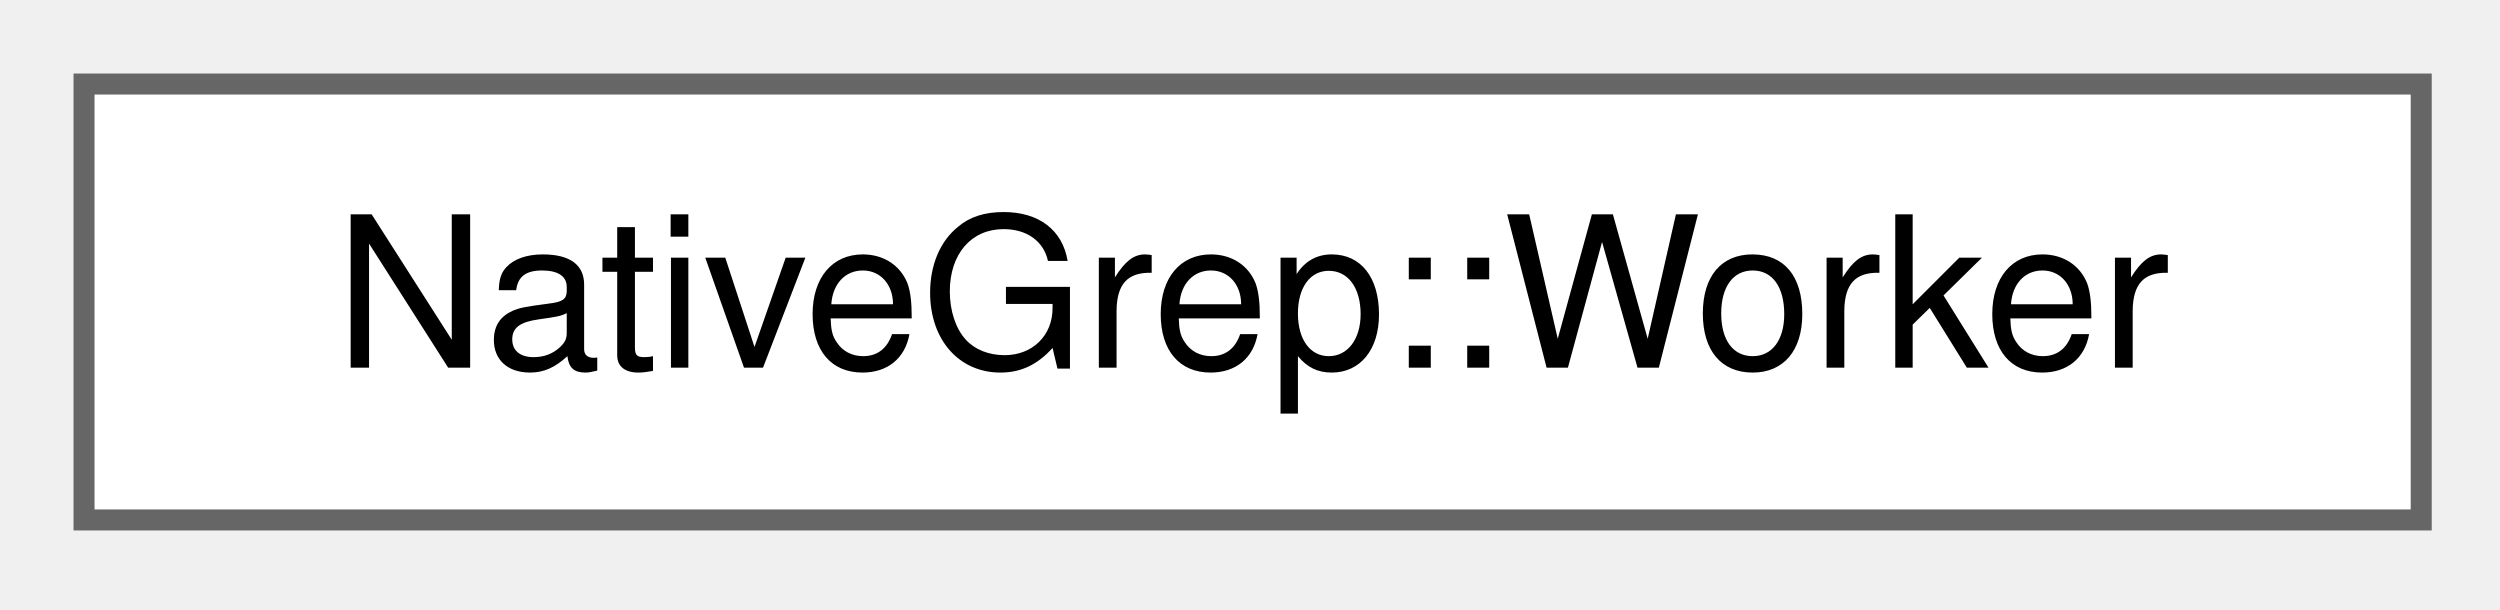
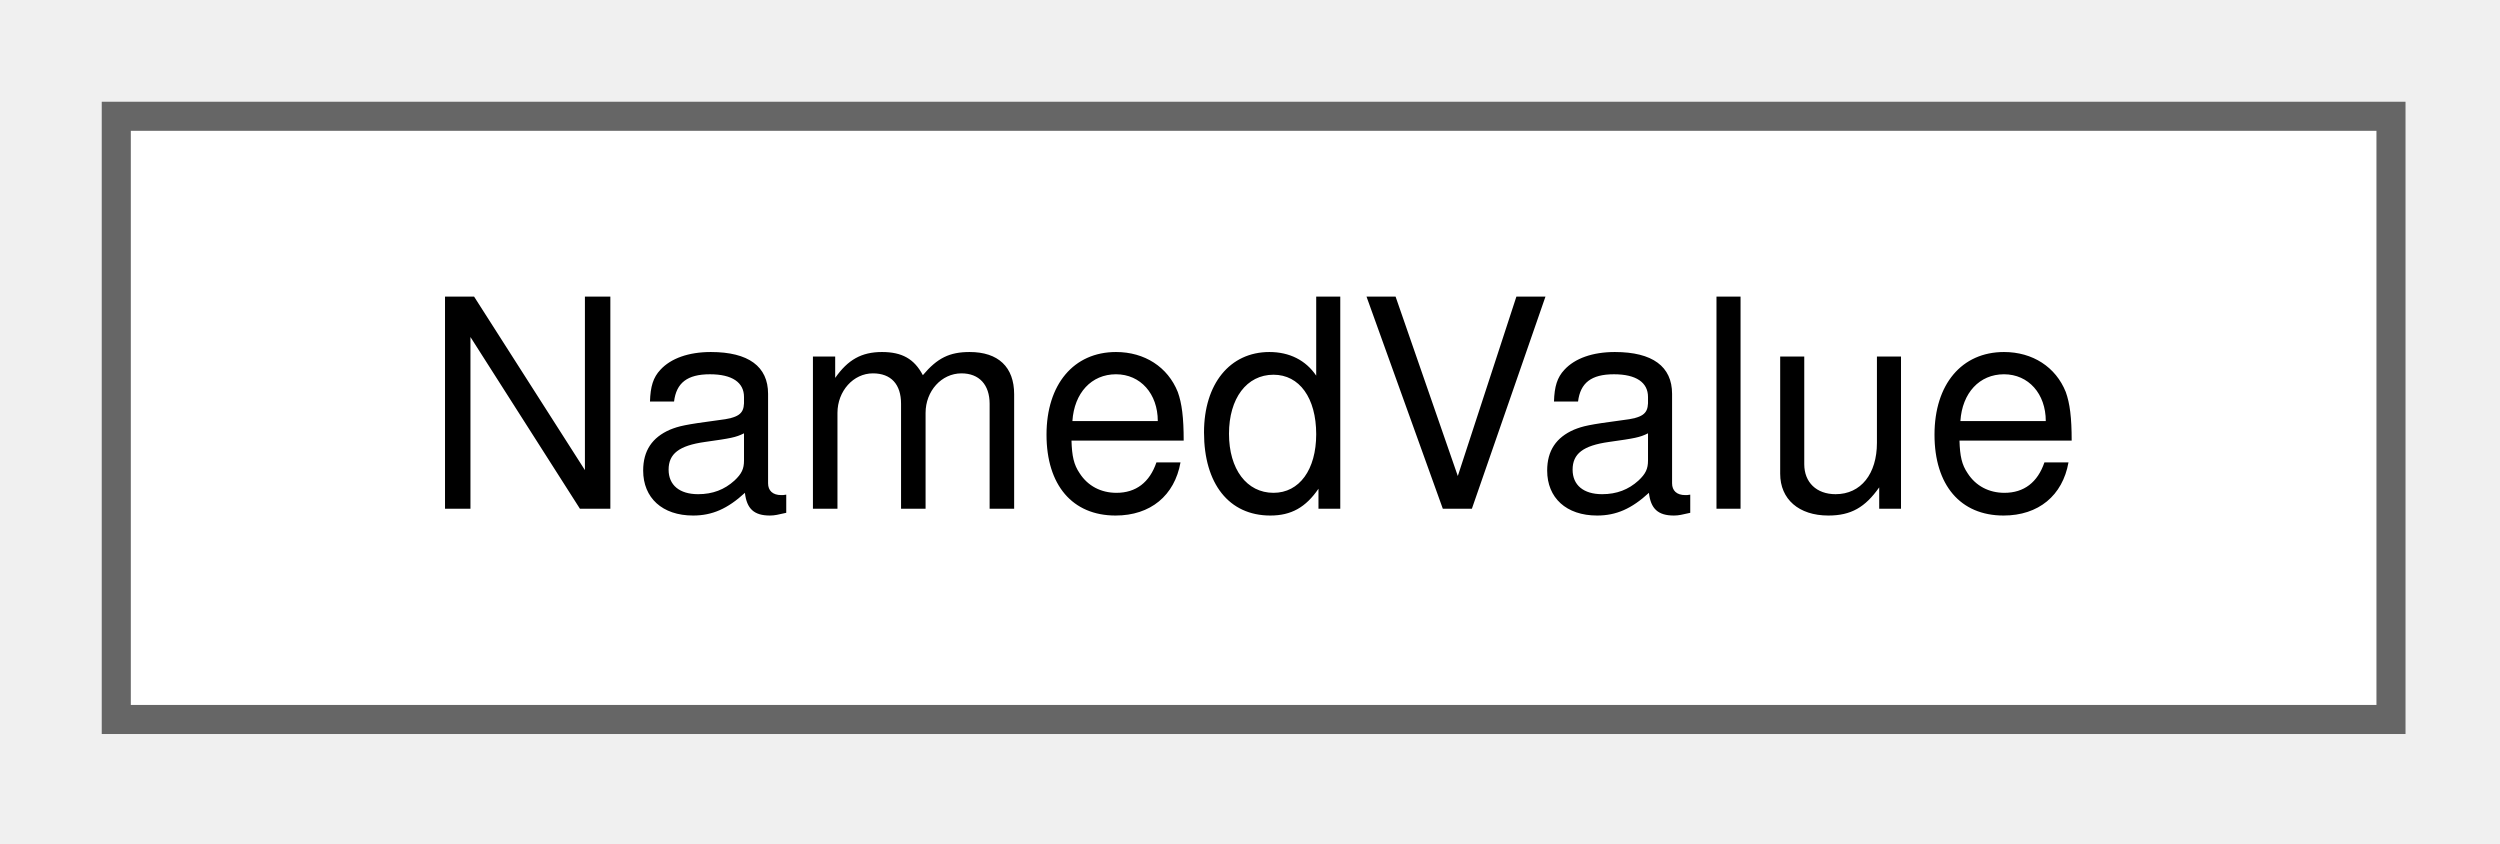
- <svg xmlns="http://www.w3.org/2000/svg" xmlns:xlink="http://www.w3.org/1999/xlink" width="119pt" height="29pt" viewBox="0.00 0.00 119.00 29.00">
+ <svg xmlns="http://www.w3.org/2000/svg" xmlns:xlink="http://www.w3.org/1999/xlink" width="86pt" height="29pt" viewBox="0.00 0.00 86.00 29.00">
  <g id="graph0" class="graph" transform="scale(1 1) rotate(0) translate(4 24.75)">
    <g id="Node000000" class="node">
      <g id="a_Node000000">
-         <a xlink:href="struct_native_grep_1_1_worker.html" target="_top" xlink:title=" ">
-           <polygon fill="white" stroke="#666666" points="111.25,-20.75 0,-20.75 0,0 111.25,0 111.25,-20.75" />
-           <text xml:space="preserve" text-anchor="middle" x="55.62" y="-7.25" font-family="Helvetica,sans-Serif" font-size="10.00">NativeGrep::Worker</text>
+         <a xlink:href="struct_named_value.html" target="_top" xlink:title="A name/value pair parsed from a password file field.">
+           <polygon fill="white" stroke="#666666" points="78.25,-20.75 0,-20.75 0,0 78.25,0 78.25,-20.75" />
+           <text xml:space="preserve" text-anchor="middle" x="39.12" y="-7.25" font-family="Helvetica,sans-Serif" font-size="10.00">NamedValue</text>
        </a>
      </g>
    </g>
  </g>
</svg>
